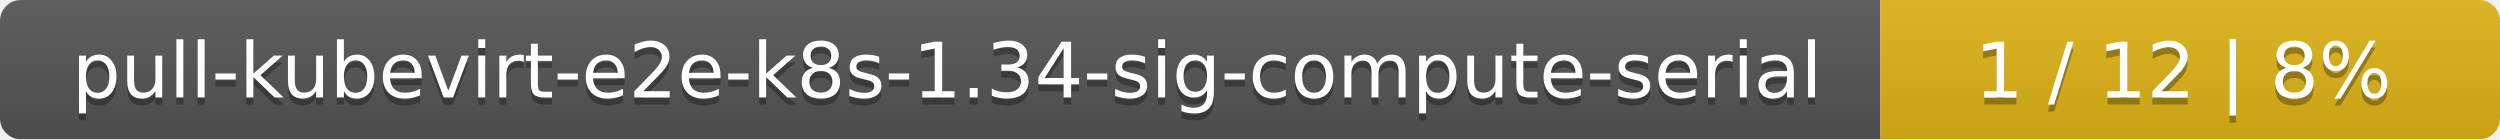
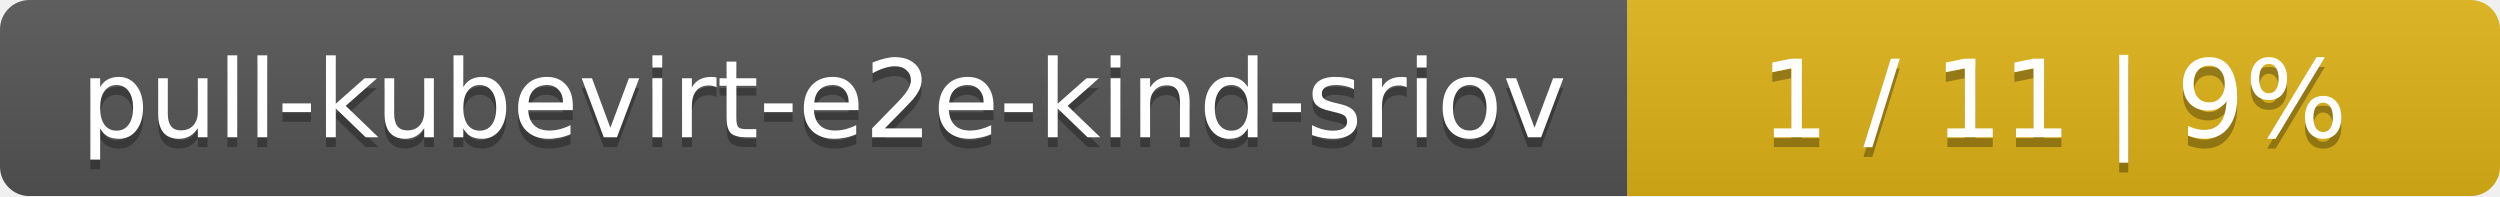
- <svg xmlns="http://www.w3.org/2000/svg" width="359" height="20">
+ <svg xmlns="http://www.w3.org/2000/svg" width="255" height="20">
  <linearGradient id="smooth" x2="0" y2="100%">
    <stop offset="0" stop-color="#bbb" stop-opacity=".1" />
    <stop offset="1" stop-opacity=".1" />
  </linearGradient>
  <mask id="round">
-     <rect width="359" height="20" rx="3" fill="#fff" />
+     <rect width="255" height="20" rx="3" fill="#fff" />
  </mask>
  <g mask="url(#round)">
-     <rect width="270" height="20" fill="#555" />
-     <rect x="270" width="89" height="20" fill="#dfb317" />
-     <rect width="359" height="20" fill="url(#smooth)" />
+     <rect width="166" height="20" fill="#555" />
+     <rect x="166" width="89" height="20" fill="#dfb317" />
+     <rect width="255" height="20" fill="url(#smooth)" />
  </g>
  <g fill="#fff" text-anchor="middle" font-family="DejaVu Sans,Verdana,Geneva,sans-serif" font-size="11">
-     <text x="136" y="15" fill="#010101" fill-opacity=".3">pull-kubevirt-e2e-k8s-1.34-sig-compute-serial</text>
-     <text x="136" y="14">pull-kubevirt-e2e-k8s-1.34-sig-compute-serial</text>
-     <text x="313.5" y="15" fill="#010101" fill-opacity=".3">1 / 12    |    8%</text>
-     <text x="313.5" y="14">1 / 12    |    8%</text>
+     <text x="84" y="15" fill="#010101" fill-opacity=".3">pull-kubevirt-e2e-kind-sriov</text>
+     <text x="84" y="14">pull-kubevirt-e2e-kind-sriov</text>
+     <text x="209.5" y="15" fill="#010101" fill-opacity=".3">1 / 11    |    9%</text>
+     <text x="209.5" y="14">1 / 11    |    9%</text>
  </g>
</svg>
